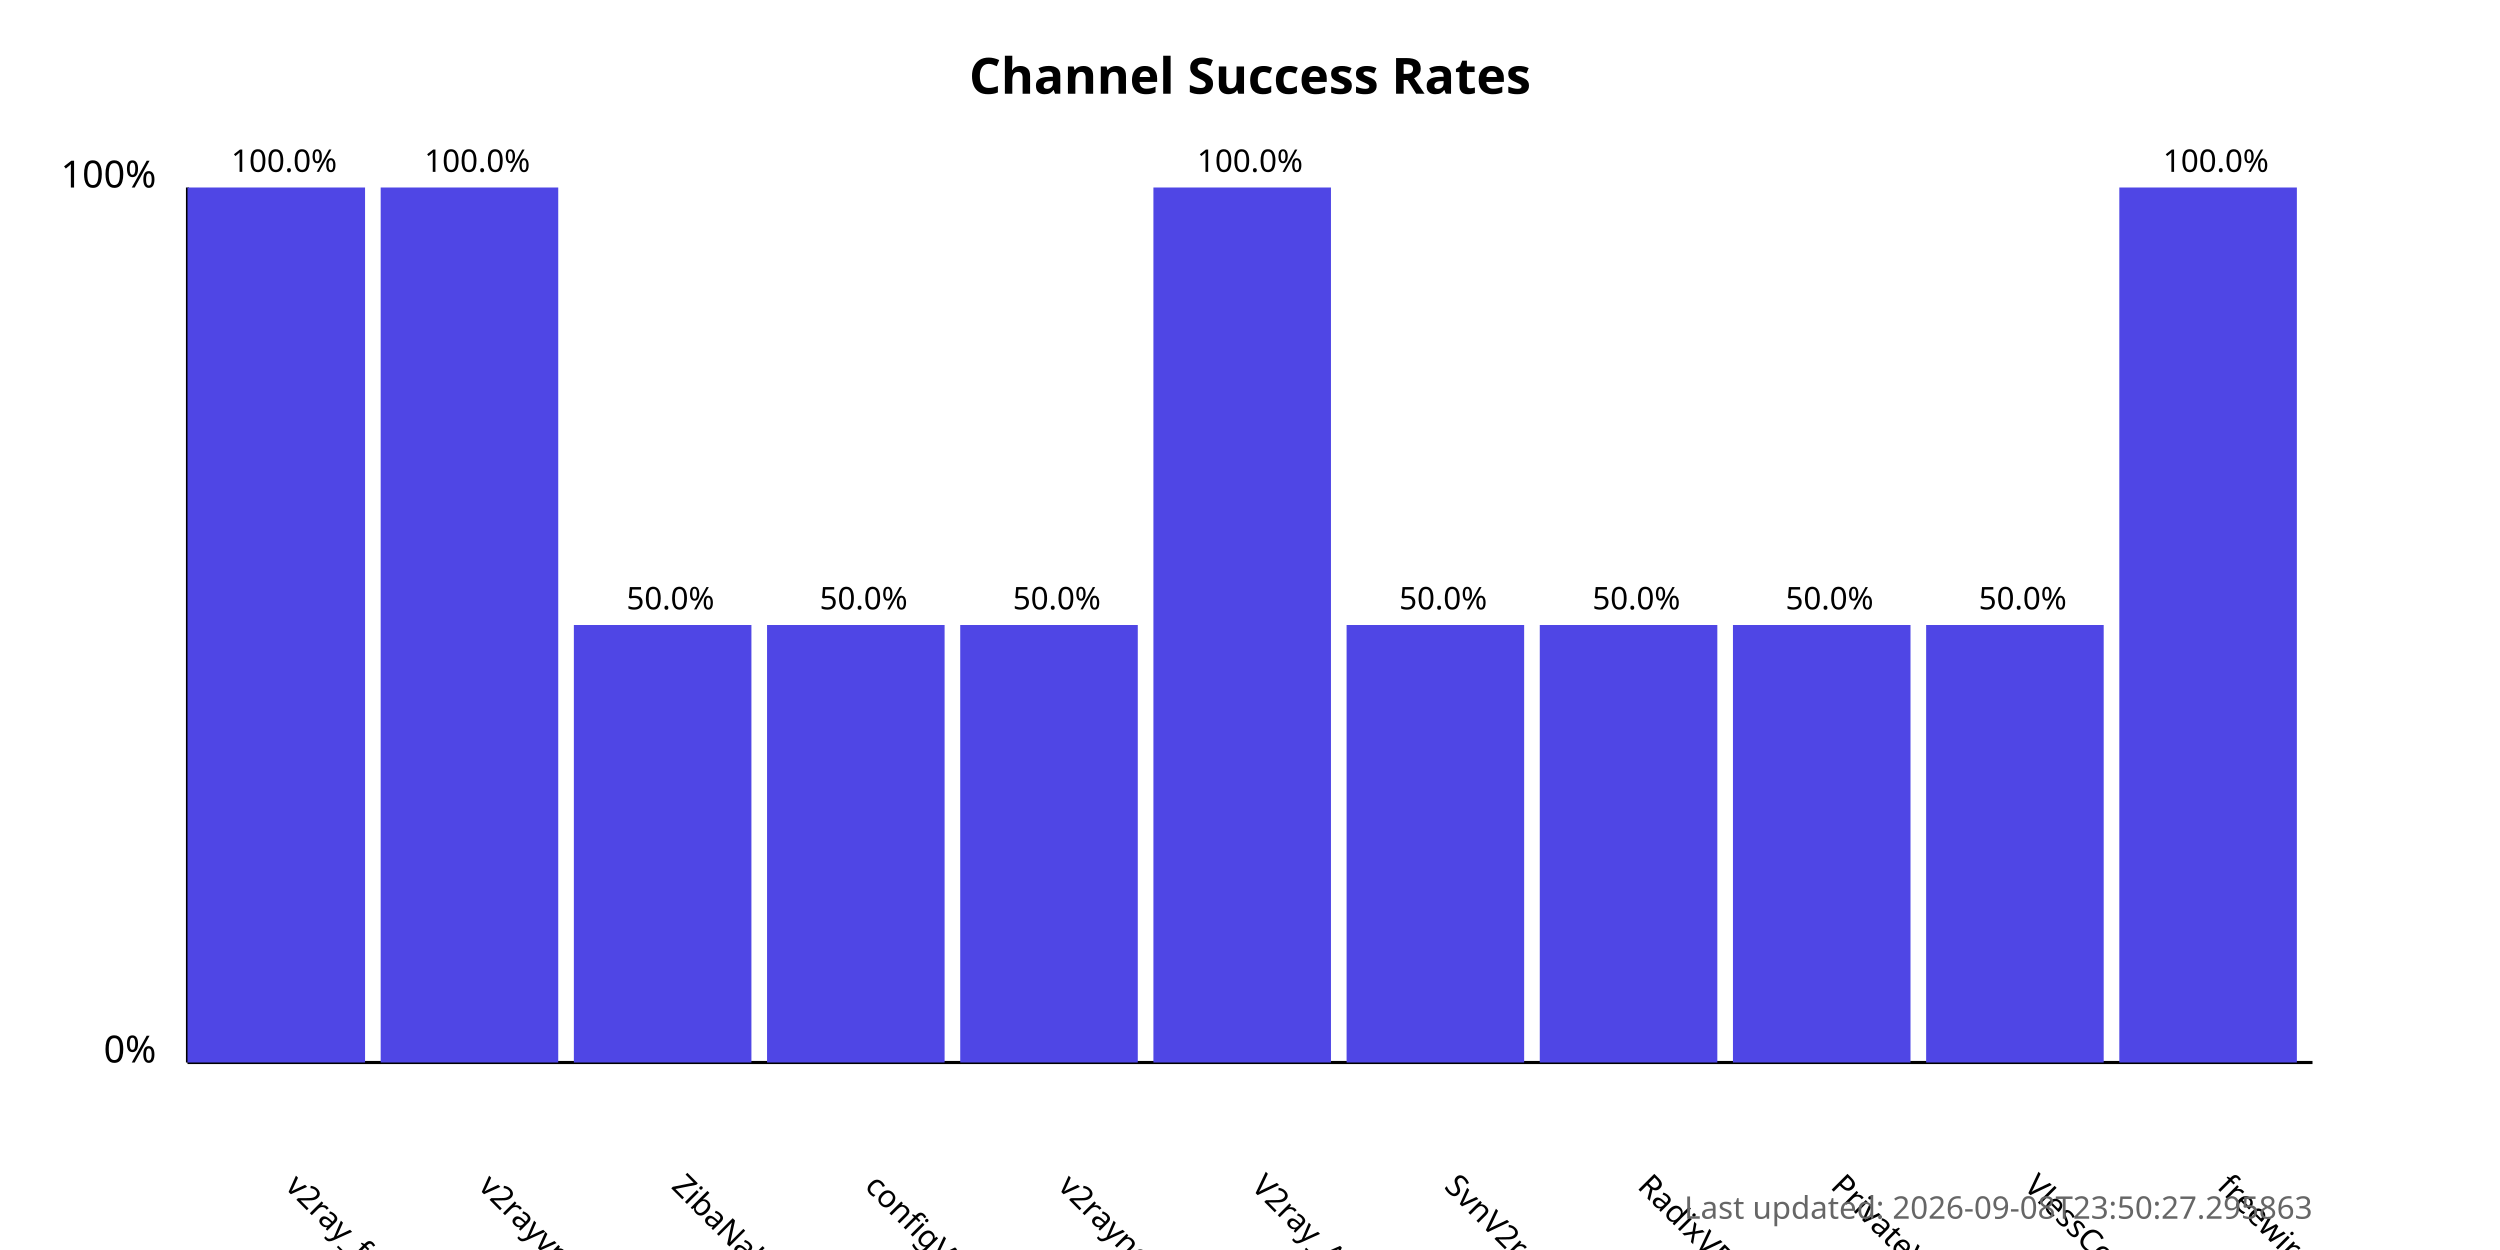
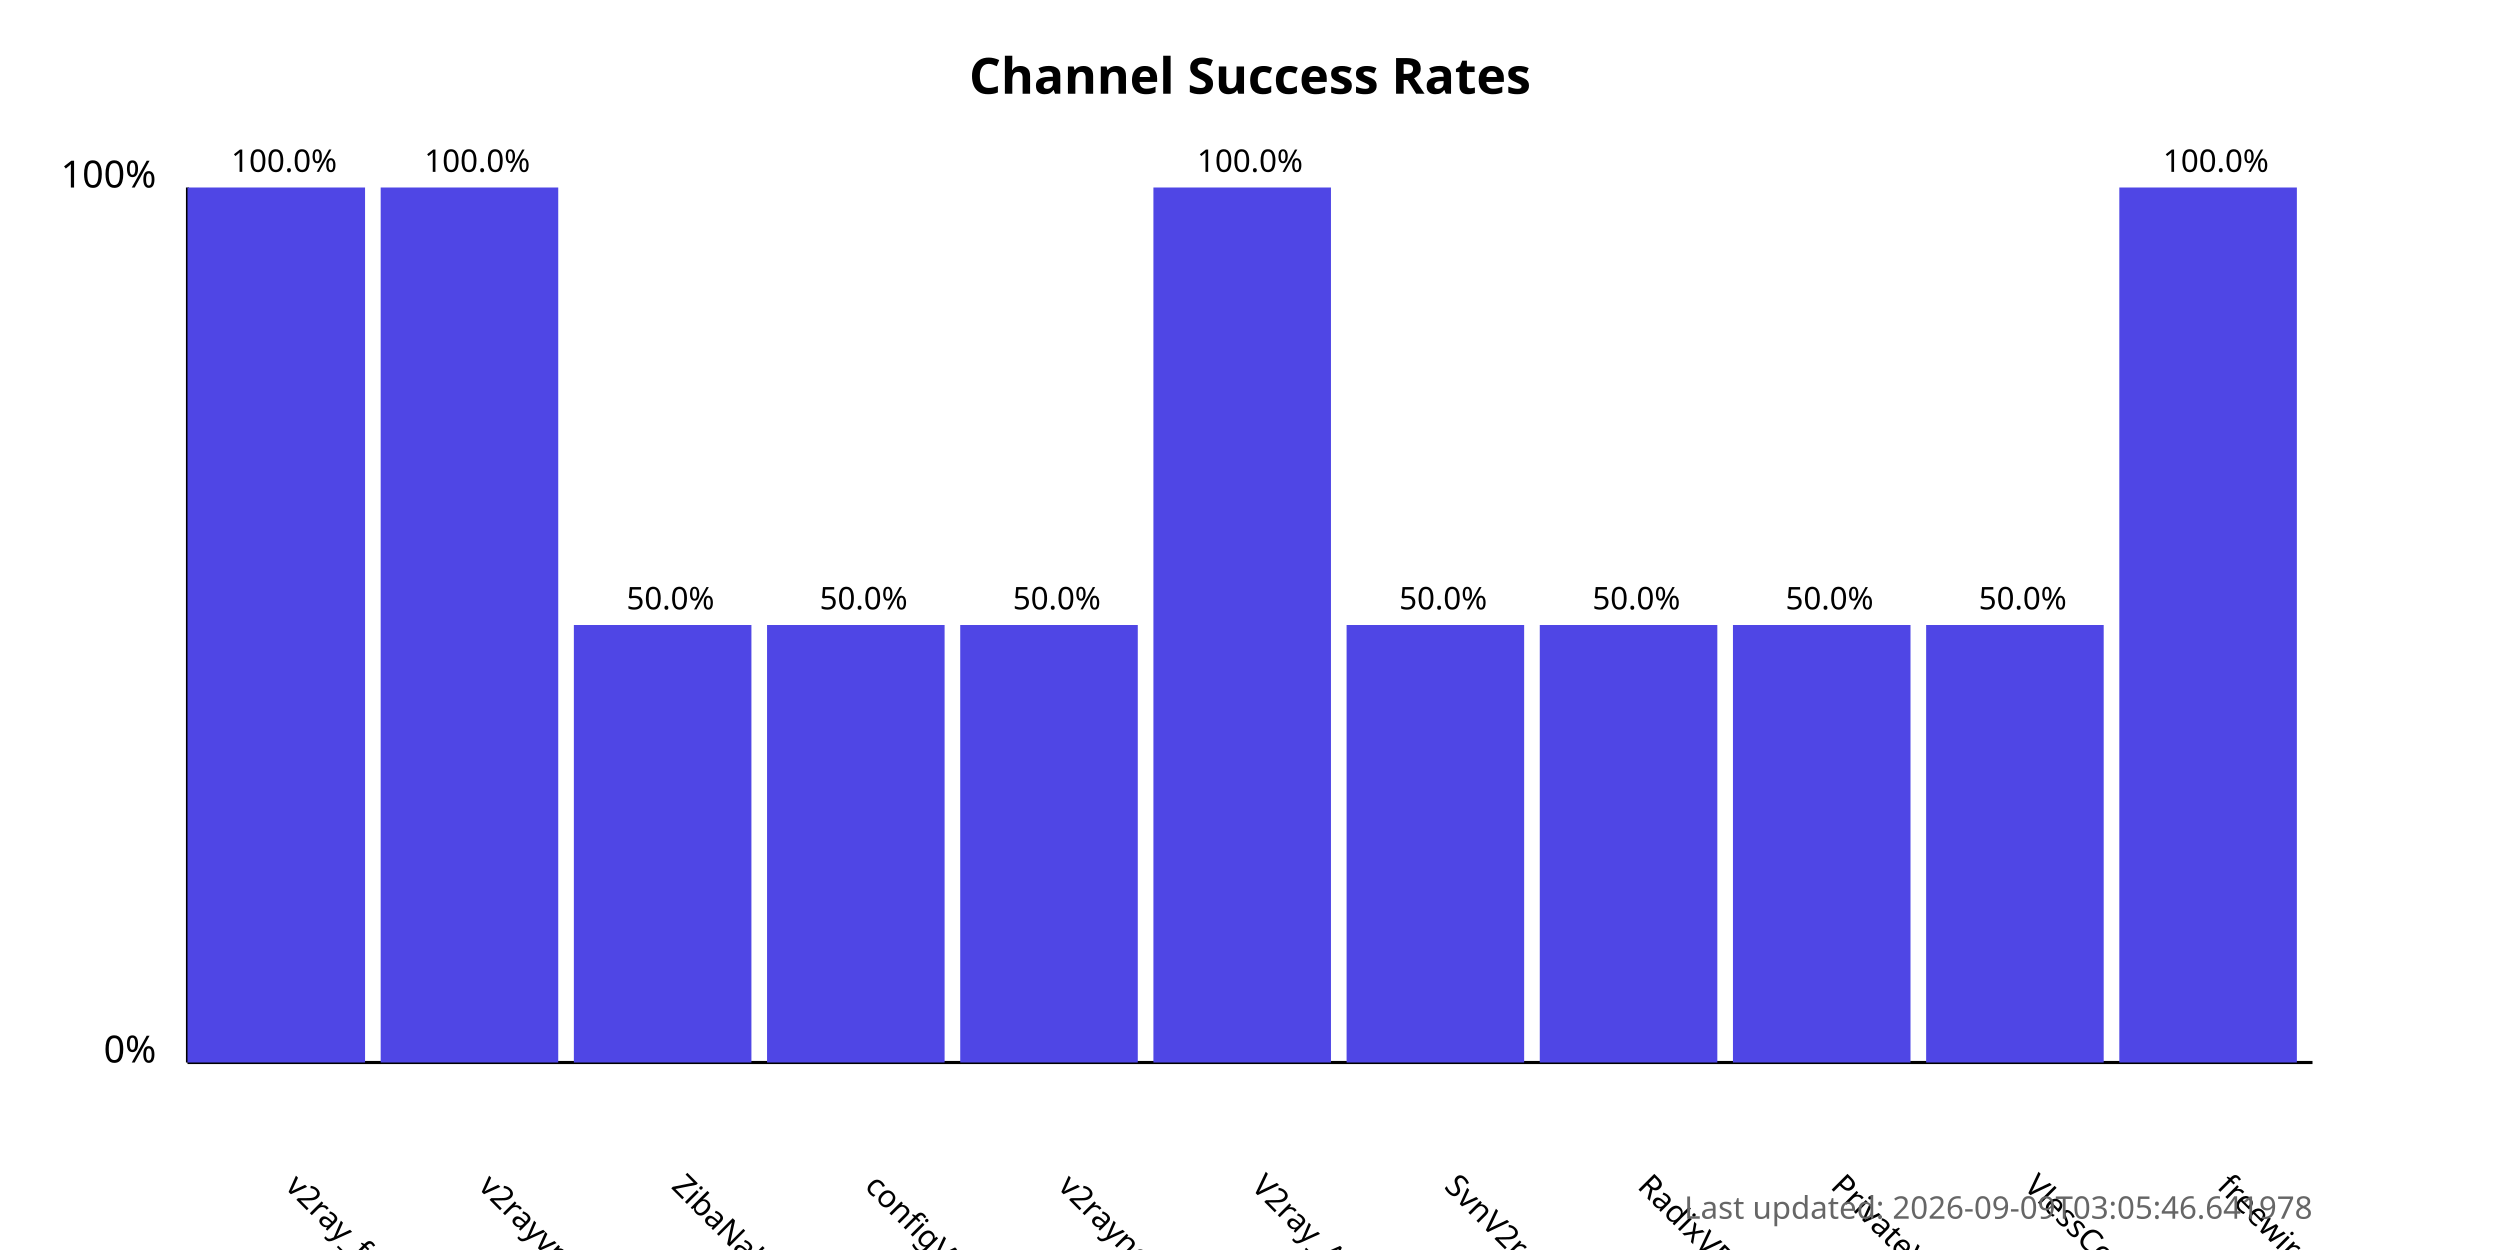
<svg xmlns="http://www.w3.org/2000/svg" width="800" height="400">
  <style>
            .chart-title { font: bold 16px sans-serif; }
            .axis-label { font: 12px sans-serif; }
            .tick-label { font: 10px sans-serif; }
            .bar { fill: #4f46e5; }
            .bar:hover { fill: #6366f1; }
            .timestamp { font: 10px sans-serif; fill: #666; }
        </style>
  <text x="400.0" y="30" text-anchor="middle" class="chart-title">
            Channel Success Rates
        </text>
  <line x1="60" y1="340" x2="60" y2="60" stroke="black" stroke-width="1" />
  <line x1="60" y1="340" x2="740" y2="340" stroke="black" stroke-width="1" />
  <text x="50" y="340" text-anchor="end" class="axis-label">0%</text>
  <text x="50" y="60" text-anchor="end" class="axis-label">100%</text>
  <g>
    <rect x="60" y="60.0" width="56.818" height="280.0" class="bar" />
    <text x="90.909" y="380" transform="rotate(45, 90.90909, 380)" text-anchor="start" class="tick-label">
                v2ray_free_conf
            </text>
    <text x="90.909" y="55.0" text-anchor="middle" class="tick-label">
                100.0%
            </text>
  </g>
  <g>
    <rect x="121.818" y="60.0" width="56.818" height="280.0" class="bar" />
    <text x="152.727" y="380" transform="rotate(45, 152.7273, 380)" text-anchor="start" class="tick-label">
                v2rayvpno
            </text>
    <text x="152.727" y="55.0" text-anchor="middle" class="tick-label">
                100.0%
            </text>
  </g>
  <g>
    <rect x="183.636" y="200.0" width="56.818" height="140.0" class="bar" />
    <text x="214.545" y="380" transform="rotate(45, 214.5455, 380)" text-anchor="start" class="tick-label">
                ZibaNabz
            </text>
    <text x="214.545" y="195.0" text-anchor="middle" class="tick-label">
                50.0%
            </text>
  </g>
  <g>
    <rect x="245.455" y="200.0" width="56.818" height="140.0" class="bar" />
    <text x="276.364" y="380" transform="rotate(45, 276.3636, 380)" text-anchor="start" class="tick-label">
                configV2rayForFree
            </text>
    <text x="276.364" y="195.0" text-anchor="middle" class="tick-label">
                50.0%
            </text>
  </g>
  <g>
    <rect x="307.273" y="200.0" width="56.818" height="140.0" class="bar" />
    <text x="338.182" y="380" transform="rotate(45, 338.1818, 380)" text-anchor="start" class="tick-label">
                v2rayngvpn
            </text>
    <text x="338.182" y="195.0" text-anchor="middle" class="tick-label">
                50.0%
            </text>
  </g>
  <g>
    <rect x="369.091" y="60.0" width="56.818" height="280.0" class="bar" />
    <text x="400.0" y="380" transform="rotate(45, 400.0, 380)" text-anchor="start" class="tick-label">
                V2ray_Alpha
            </text>
    <text x="400.0" y="55.0" text-anchor="middle" class="tick-label">
                100.0%
            </text>
  </g>
  <g>
    <rect x="430.909" y="200.0" width="56.818" height="140.0" class="bar" />
    <text x="461.818" y="380" transform="rotate(45, 461.8182, 380)" text-anchor="start" class="tick-label">
                SvnV2ray
            </text>
    <text x="461.818" y="195.0" text-anchor="middle" class="tick-label">
                50.0%
            </text>
  </g>
  <g>
    <rect x="492.727" y="200.0" width="56.818" height="140.0" class="bar" />
    <text x="523.636" y="380" transform="rotate(45, 523.6364, 380)" text-anchor="start" class="tick-label">
                RadixVPN
            </text>
    <text x="523.636" y="195.0" text-anchor="middle" class="tick-label">
                50.0%
            </text>
  </g>
  <g>
    <rect x="554.545" y="200.0" width="56.818" height="140.0" class="bar" />
    <text x="585.455" y="380" transform="rotate(45, 585.4545, 380)" text-anchor="start" class="tick-label">
                PrivateVPNs
            </text>
    <text x="585.455" y="195.0" text-anchor="middle" class="tick-label">
                50.0%
            </text>
  </g>
  <g>
    <rect x="616.364" y="200.0" width="56.818" height="140.0" class="bar" />
    <text x="647.273" y="380" transform="rotate(45, 647.2727, 380)" text-anchor="start" class="tick-label">
                VlessConfig
            </text>
    <text x="647.273" y="195.0" text-anchor="middle" class="tick-label">
                50.0%
            </text>
  </g>
  <g>
    <rect x="678.182" y="60.0" width="56.818" height="280.0" class="bar" />
    <text x="709.091" y="380" transform="rotate(45, 709.0909, 380)" text-anchor="start" class="tick-label">
                freewireguard
            </text>
    <text x="709.091" y="55.0" text-anchor="middle" class="tick-label">
                100.0%
            </text>
  </g>
  <text x="740" y="390" text-anchor="end" class="timestamp">
-             Last updated: 2026-09-08T23:50:27.295863
+             Last updated: 2026-09-09T03:05:46.641978
        </text>
</svg>
